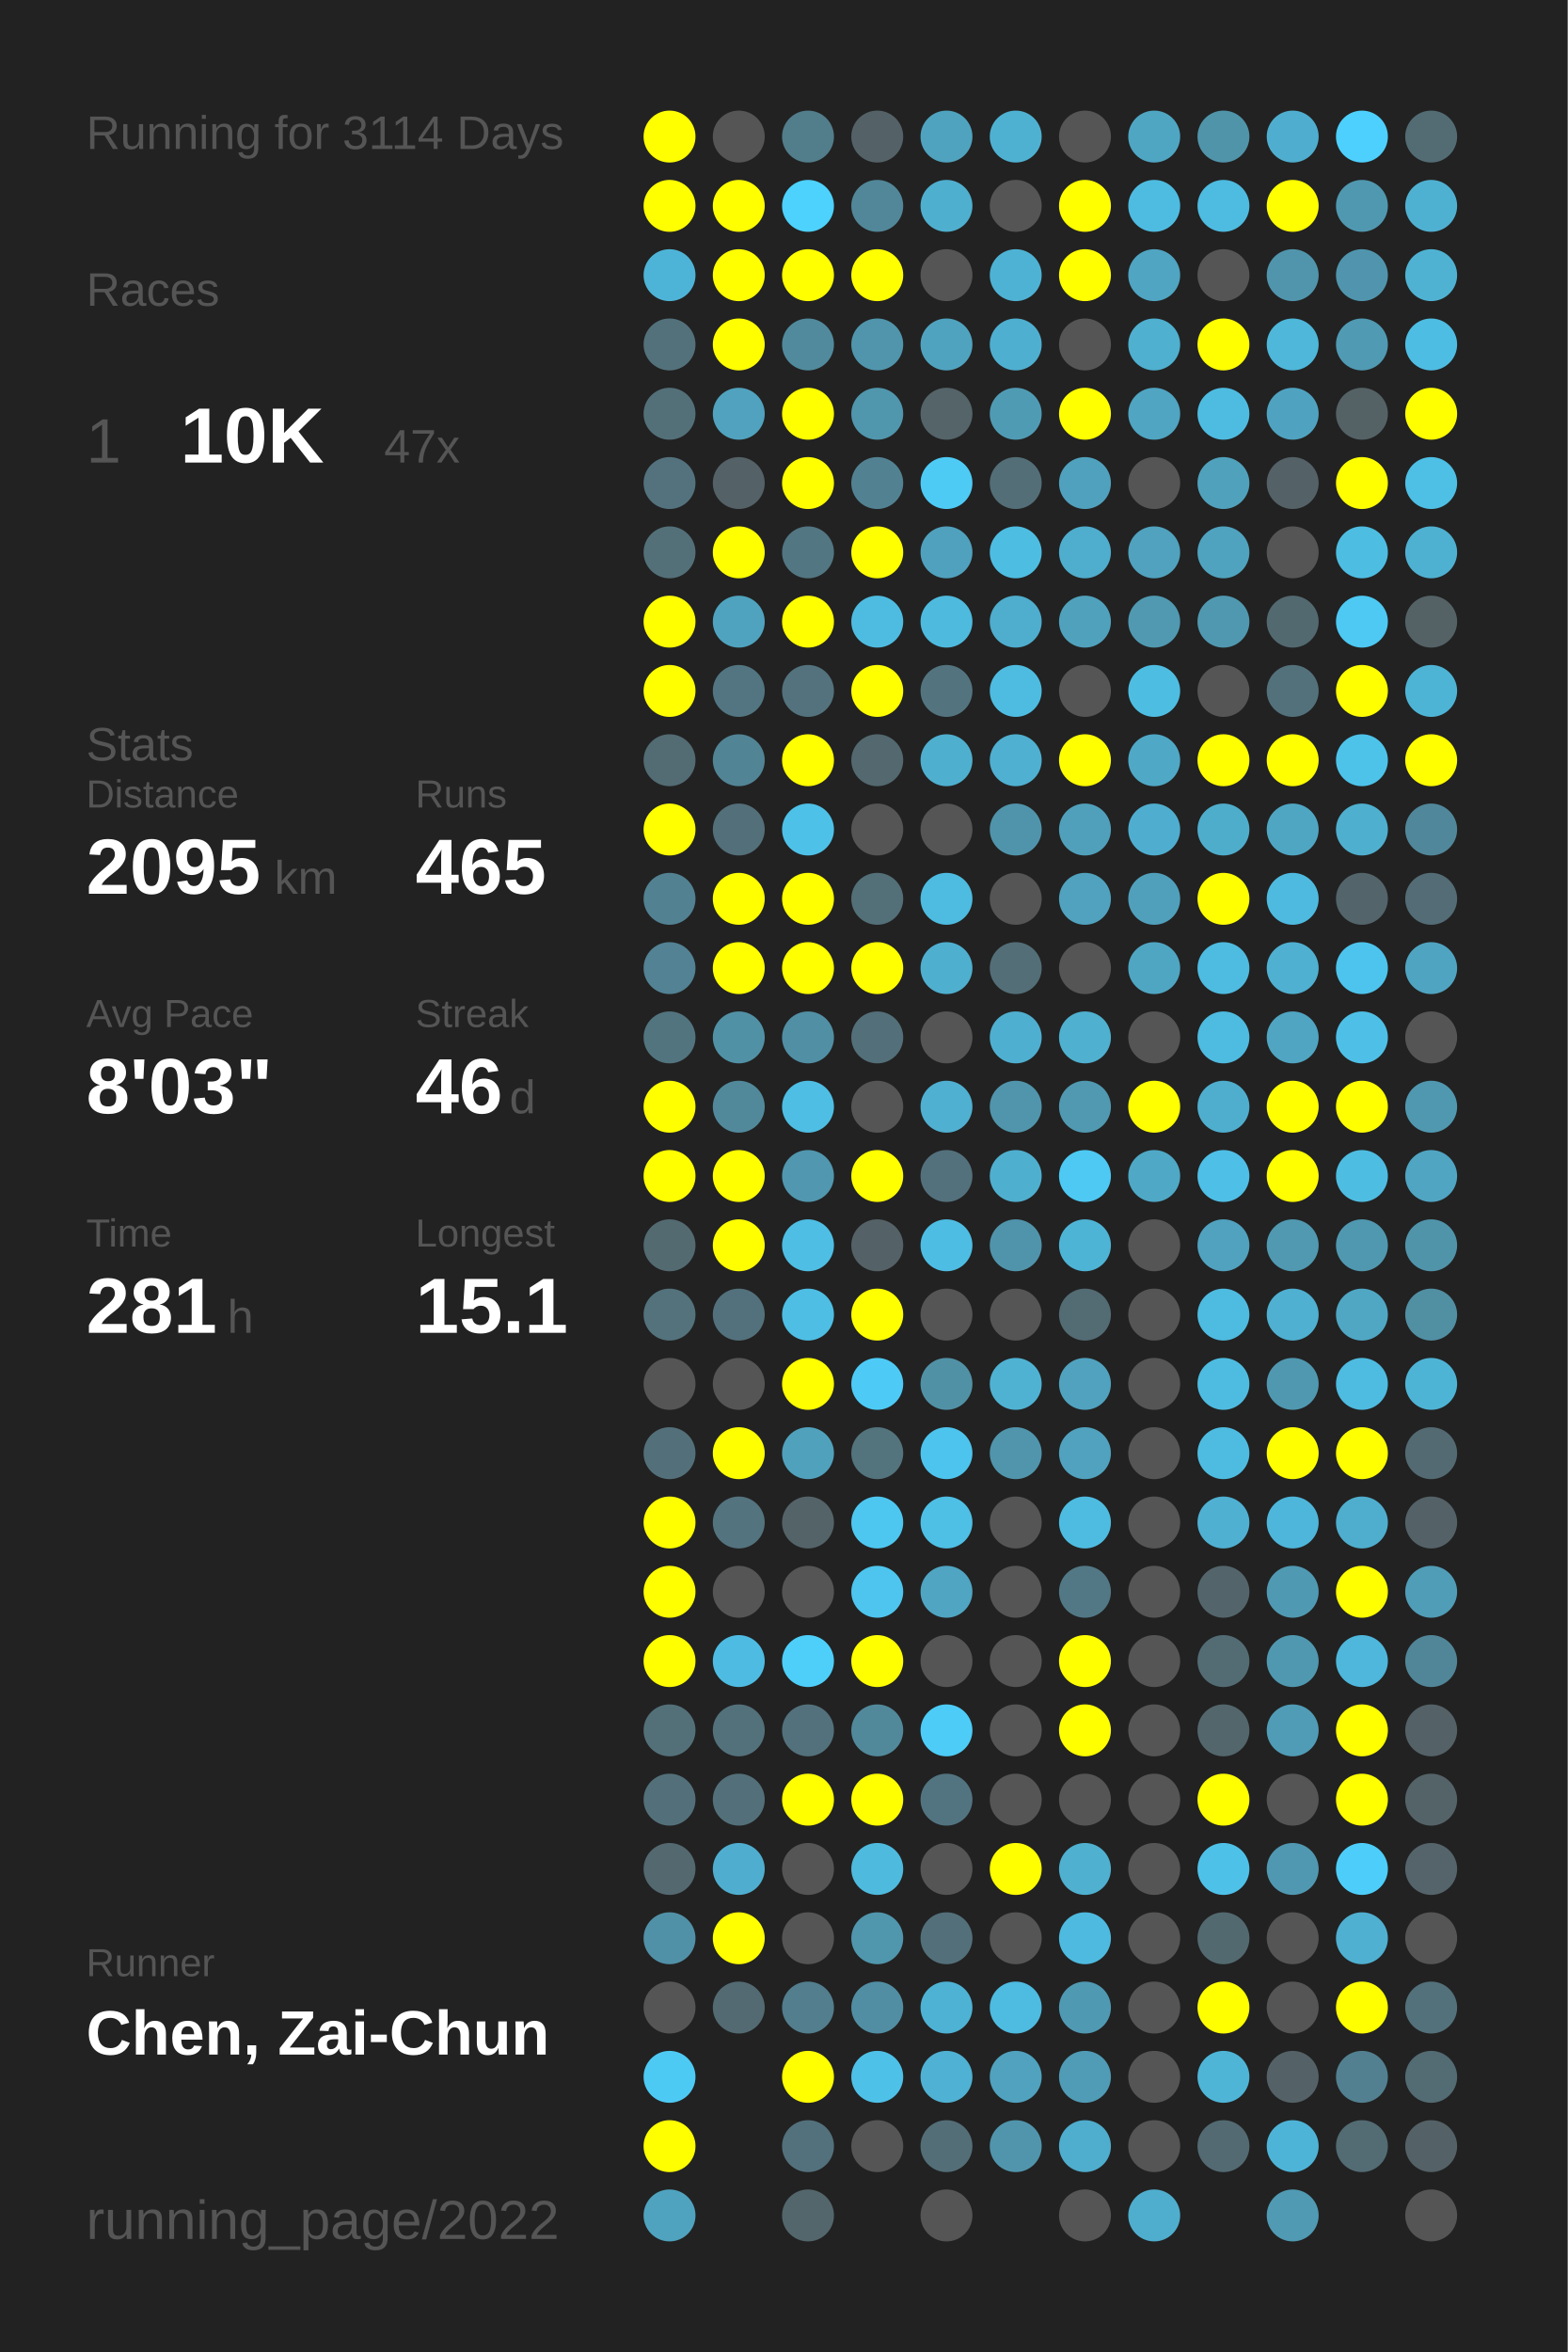
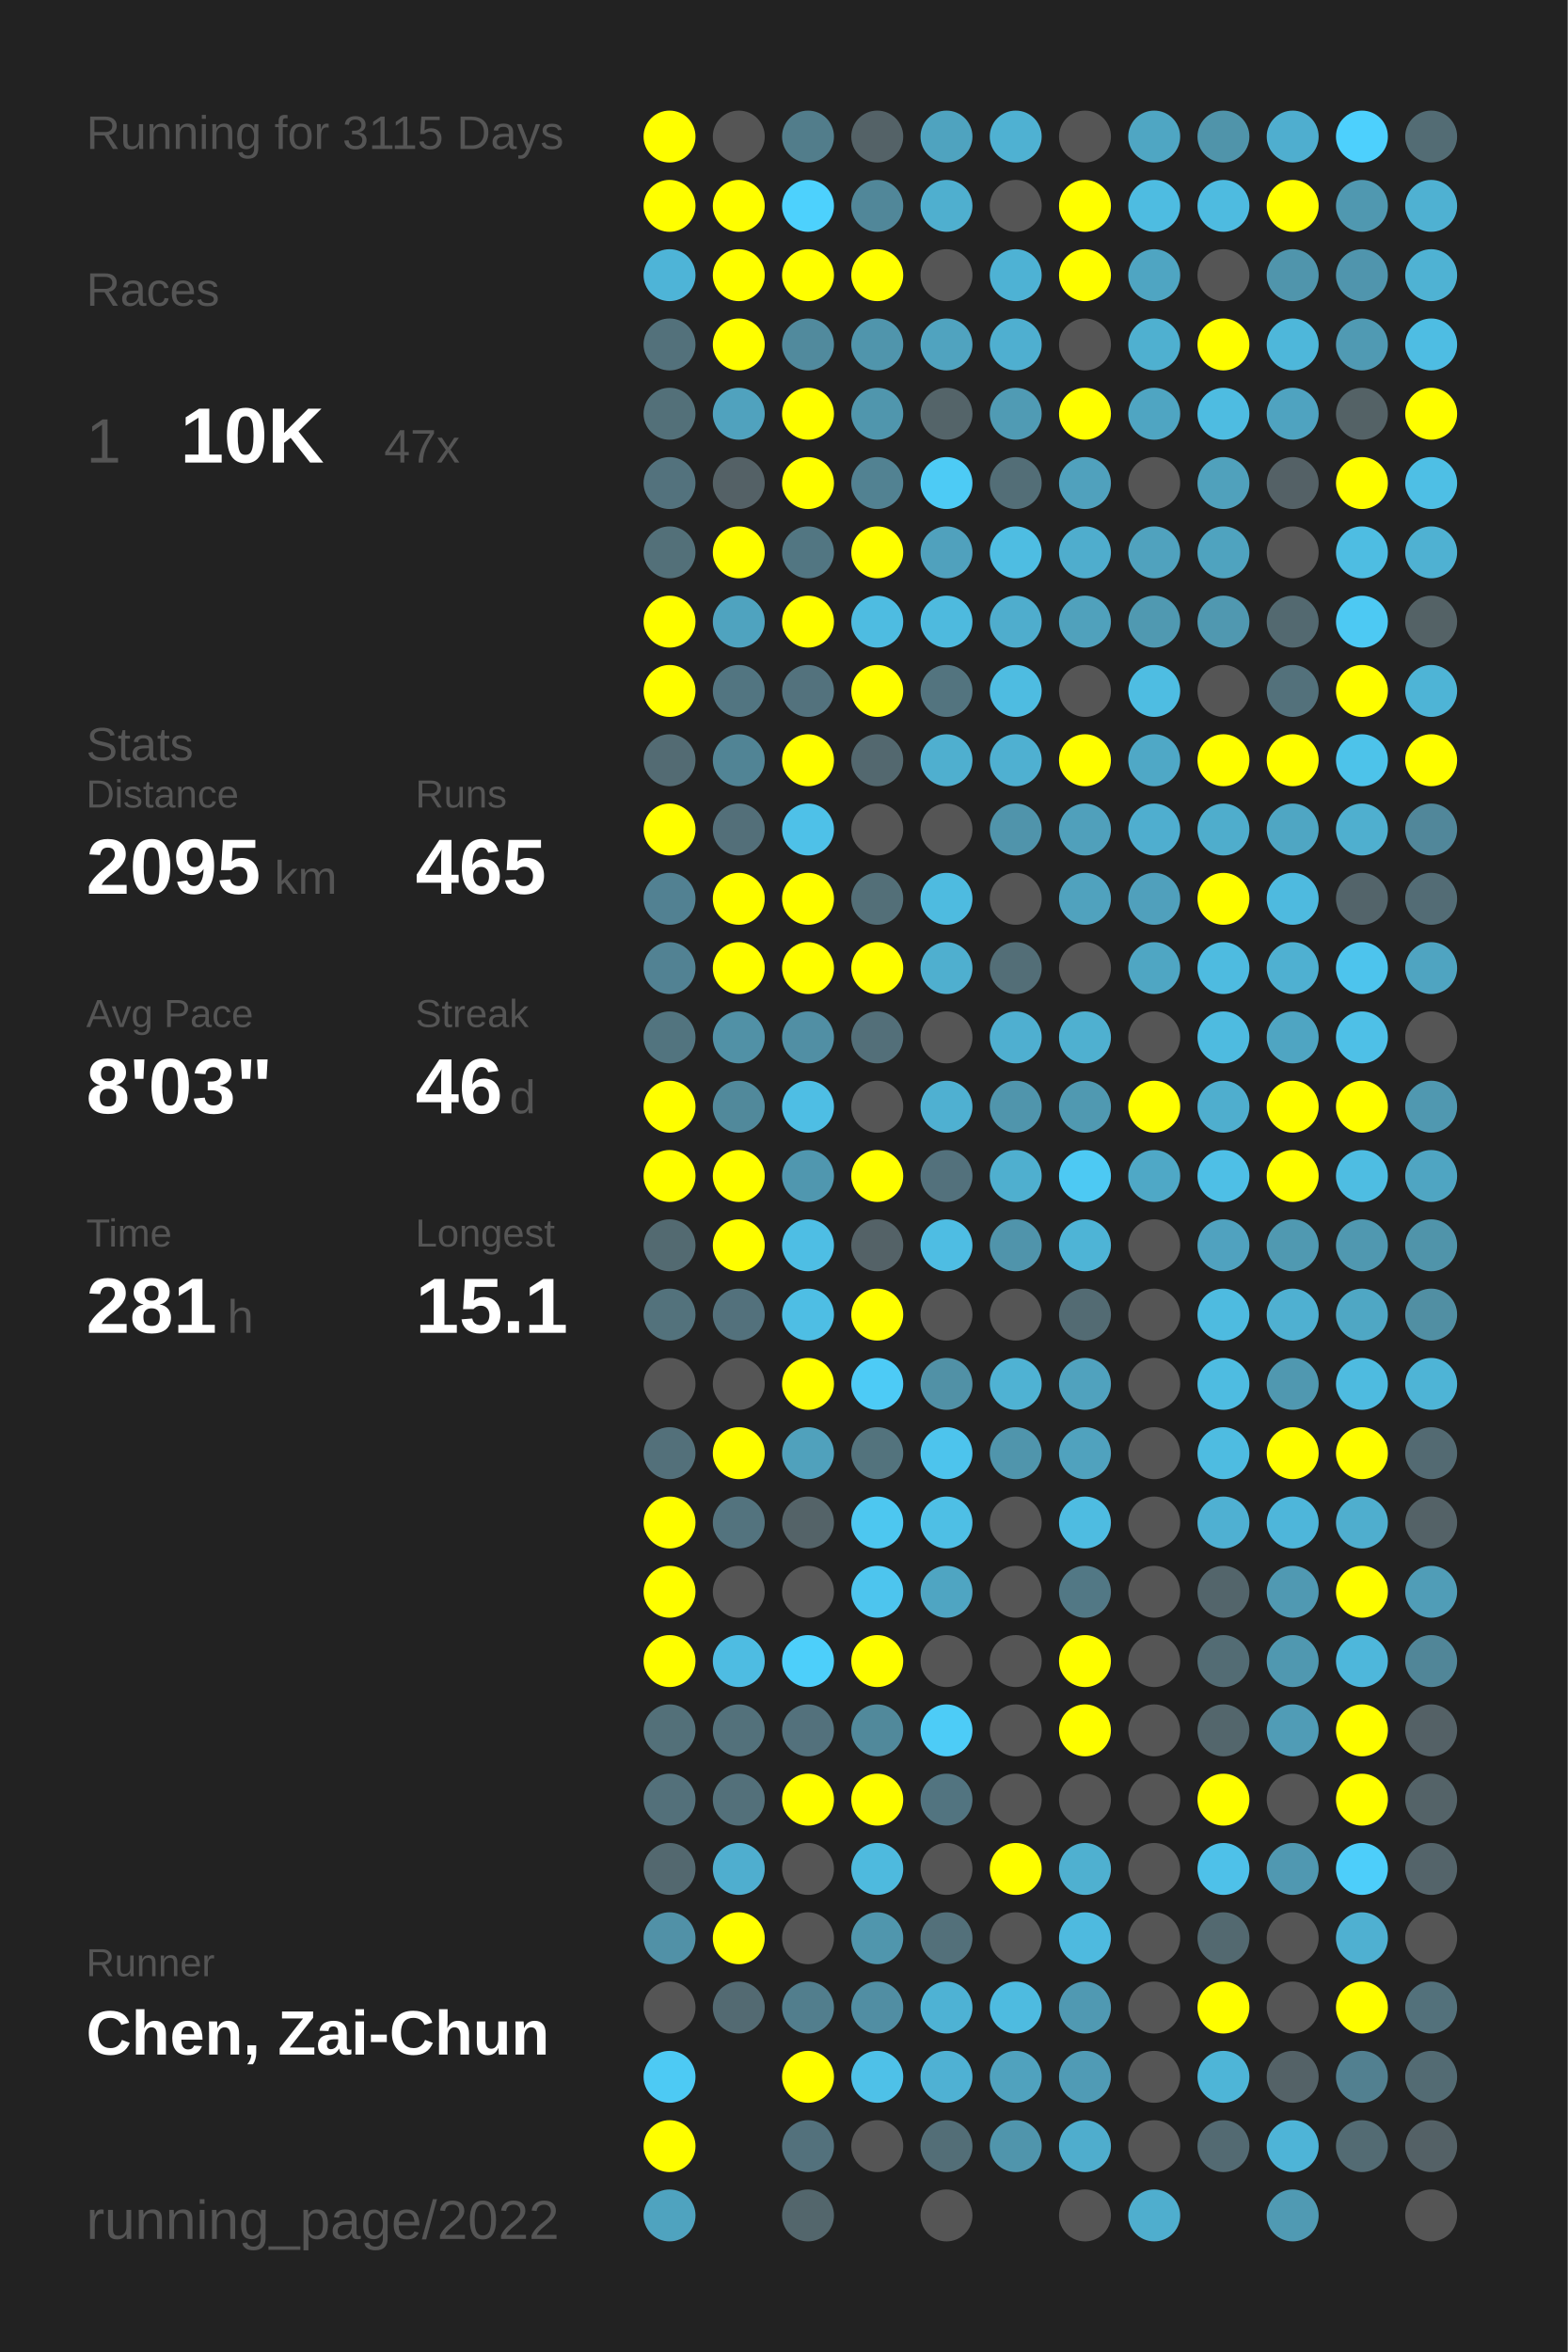
<svg xmlns="http://www.w3.org/2000/svg" baseProfile="full" height="300mm" version="1.1" viewBox="0,0,200,300" width="200mm">
  <defs />
  <rect fill="#222222" height="300" width="200" x="0" y="0" />
-   <text fill="#555555" style="font-size:6px; font-family:Arial;" x="11" y="19">Running for 3114 Days</text>
+   <text fill="#555555" style="font-size:6px; font-family:Arial;" x="11" y="19">Running for 3115 Days</text>
  <text fill="#555555" style="font-size:6px; font-family:Arial;" x="11" y="39">Races</text>
  <text fill="#555555" style="font-size:8px; font-family:Arial;" x="11" y="59">1</text>
  <text fill="#FFFFFF" style="font-size:10px; font-family:Arial; font-weight:bold;" x="23" y="59">10K</text>
  <text fill="#555555" style="font-size:6px; font-family:Arial;" x="49" y="59">47x</text>
  <text fill="#555555" style="font-size:6px; font-family:Arial;" x="11" y="97">Stats</text>
  <text fill="#555555" style="font-size:5px; font-family:Arial;" x="11" y="103">Distance</text>
  <text fill="#FFFFFF" style="font-size:10px; font-family:Arial; font-weight:bold;" x="11" y="114">2095</text>
  <text fill="#555555" style="font-size:6px; font-family:Arial;" x="35" y="114">km</text>
  <text fill="#555555" style="font-size:5px; font-family:Arial;" x="53" y="103">Runs</text>
  <text fill="#FFFFFF" style="font-size:10px; font-family:Arial; font-weight:bold;" x="53" y="114">465</text>
  <text fill="#555555" style="font-size:5px; font-family:Arial;" x="11" y="131">Avg Pace</text>
  <text fill="#FFFFFF" style="font-size:10px; font-family:Arial; font-weight:bold;" x="11" y="142">8'03"</text>
  <text fill="#555555" style="font-size:5px; font-family:Arial;" x="53" y="131">Streak</text>
  <text fill="#FFFFFF" style="font-size:10px; font-family:Arial; font-weight:bold;" x="53" y="142">46</text>
  <text fill="#555555" style="font-size:6px; font-family:Arial;" x="65" y="142">d</text>
  <text fill="#555555" style="font-size:5px; font-family:Arial;" x="11" y="159">Time</text>
  <text fill="#FFFFFF" style="font-size:10px; font-family:Arial; font-weight:bold;" x="11" y="170">281</text>
  <text fill="#555555" style="font-size:6px; font-family:Arial;" x="29" y="170">h</text>
  <text fill="#555555" style="font-size:5px; font-family:Arial;" x="53" y="159">Longest</text>
  <text fill="#FFFFFF" style="font-size:10px; font-family:Arial; font-weight:bold;" x="53" y="170">15.1</text>
  <text fill="#555555" style="font-size:5px; font-family:Arial;" x="11" y="252.065">Runner</text>
  <text fill="#FFFFFF" style="font-size:8px; font-family:Arial; font-weight:bold;" x="11" y="262.065">Chen, Zai-Chun</text>
  <text fill="#555555" style="font-size:7px; font-family:Arial;" x="11" y="285.581">running_page/2022</text>
  <circle cx="85.417" cy="17.419" fill="#FFFF00" r="3.312" />
  <circle cx="85.417" cy="26.258" fill="#FFFF00" r="3.312" />
  <circle cx="85.417" cy="35.097" fill="#4eb4d7" r="3.312" />
  <circle cx="85.417" cy="43.935" fill="#53717b" r="3.312" />
  <circle cx="85.417" cy="52.774" fill="#537079" r="3.312" />
  <circle cx="85.417" cy="61.613" fill="#53727d" r="3.312" />
  <circle cx="85.417" cy="70.452" fill="#537079" r="3.312" />
  <circle cx="85.417" cy="79.29" fill="#FFFF00" r="3.312" />
  <circle cx="85.417" cy="88.129" fill="#FFFF00" r="3.312" />
  <circle cx="85.417" cy="96.968" fill="#536b73" r="3.312" />
  <circle cx="85.417" cy="105.806" fill="#FFFF00" r="3.312" />
  <circle cx="85.417" cy="114.645" fill="#528192" r="3.312" />
  <circle cx="85.417" cy="123.484" fill="#528293" r="3.312" />
  <circle cx="85.417" cy="132.323" fill="#52747f" r="3.312" />
  <circle cx="85.417" cy="141.161" fill="#FFFF00" r="3.312" />
  <circle cx="85.417" cy="150" fill="#FFFF00" r="3.312" />
  <circle cx="85.417" cy="158.839" fill="#536a71" r="3.312" />
  <circle cx="85.417" cy="167.677" fill="#53727c" r="3.312" />
  <circle cx="85.417" cy="176.516" fill="#555555" r="3.312" />
  <circle cx="85.417" cy="185.355" fill="#53707a" r="3.312" />
  <circle cx="85.417" cy="194.194" fill="#FFFF00" r="3.312" />
  <circle cx="85.417" cy="203.032" fill="#FFFF00" r="3.312" />
  <circle cx="85.417" cy="211.871" fill="#FFFF00" r="3.312" />
  <circle cx="85.417" cy="220.71" fill="#537079" r="3.312" />
  <circle cx="85.417" cy="229.548" fill="#53707a" r="3.312" />
  <circle cx="85.417" cy="238.387" fill="#53686f" r="3.312" />
  <circle cx="85.417" cy="247.226" fill="#5191a7" r="3.312" />
  <circle cx="85.417" cy="256.065" fill="#555555" r="3.312" />
  <circle cx="85.417" cy="264.903" fill="#4dcaf4" r="3.312" />
  <circle cx="85.417" cy="273.742" fill="#FFFF00" r="3.312" />
  <circle cx="85.417" cy="282.581" fill="#4fa3bf" r="3.312" />
  <circle cx="94.25" cy="17.419" fill="#555555" r="3.312" />
  <circle cx="94.25" cy="26.258" fill="#FFFF00" r="3.312" />
  <circle cx="94.25" cy="35.097" fill="#FFFF00" r="3.312" />
  <circle cx="94.25" cy="43.935" fill="#FFFF00" r="3.312" />
  <circle cx="94.25" cy="52.774" fill="#50a2be" r="3.312" />
  <circle cx="94.25" cy="61.613" fill="#546166" r="3.312" />
  <circle cx="94.25" cy="70.452" fill="#FFFF00" r="3.312" />
  <circle cx="94.25" cy="79.29" fill="#4fa3bf" r="3.312" />
  <circle cx="94.25" cy="88.129" fill="#527581" r="3.312" />
  <circle cx="94.25" cy="96.968" fill="#518495" r="3.312" />
  <circle cx="94.25" cy="105.806" fill="#536f79" r="3.312" />
  <circle cx="94.25" cy="114.645" fill="#FFFF00" r="3.312" />
  <circle cx="94.25" cy="123.484" fill="#FFFF00" r="3.312" />
  <circle cx="94.25" cy="132.323" fill="#5191a6" r="3.312" />
  <circle cx="94.25" cy="141.161" fill="#51899b" r="3.312" />
  <circle cx="94.25" cy="150" fill="#FFFF00" r="3.312" />
  <circle cx="94.25" cy="158.839" fill="#FFFF00" r="3.312" />
  <circle cx="94.25" cy="167.677" fill="#53717c" r="3.312" />
  <circle cx="94.25" cy="176.516" fill="#555555" r="3.312" />
  <circle cx="94.25" cy="185.355" fill="#FFFF00" r="3.312" />
  <circle cx="94.25" cy="194.194" fill="#53737e" r="3.312" />
  <circle cx="94.25" cy="203.032" fill="#555555" r="3.312" />
  <circle cx="94.25" cy="211.871" fill="#4ebce2" r="3.312" />
  <circle cx="94.25" cy="220.71" fill="#53717b" r="3.312" />
  <circle cx="94.25" cy="229.548" fill="#53707a" r="3.312" />
  <circle cx="94.25" cy="238.387" fill="#4faecf" r="3.312" />
  <circle cx="94.25" cy="247.226" fill="#FFFF00" r="3.312" />
  <circle cx="94.25" cy="256.065" fill="#536a72" r="3.312" />
  <circle cx="103.083" cy="17.419" fill="#527d8b" r="3.312" />
  <circle cx="103.083" cy="26.258" fill="#4dd1fd" r="3.312" />
  <circle cx="103.083" cy="35.097" fill="#FFFF00" r="3.312" />
  <circle cx="103.083" cy="43.935" fill="#518a9d" r="3.312" />
  <circle cx="103.083" cy="52.774" fill="#FFFF00" r="3.312" />
  <circle cx="103.083" cy="61.613" fill="#FFFF00" r="3.312" />
  <circle cx="103.083" cy="70.452" fill="#527682" r="3.312" />
  <circle cx="103.083" cy="79.29" fill="#FFFF00" r="3.312" />
  <circle cx="103.083" cy="88.129" fill="#53727d" r="3.312" />
  <circle cx="103.083" cy="96.968" fill="#FFFF00" r="3.312" />
  <circle cx="103.083" cy="105.806" fill="#4ec1e8" r="3.312" />
  <circle cx="103.083" cy="114.645" fill="#FFFF00" r="3.312" />
  <circle cx="103.083" cy="123.484" fill="#FFFF00" r="3.312" />
  <circle cx="103.083" cy="132.323" fill="#518fa4" r="3.312" />
  <circle cx="103.083" cy="141.161" fill="#4ebee4" r="3.312" />
  <circle cx="103.083" cy="150" fill="#5097af" r="3.312" />
  <circle cx="103.083" cy="158.839" fill="#4ebee4" r="3.312" />
  <circle cx="103.083" cy="167.677" fill="#4ebee4" r="3.312" />
  <circle cx="103.083" cy="176.516" fill="#FFFF00" r="3.312" />
  <circle cx="103.083" cy="185.355" fill="#50a1bc" r="3.312" />
  <circle cx="103.083" cy="194.194" fill="#546368" r="3.312" />
  <circle cx="103.083" cy="203.032" fill="#555555" r="3.312" />
  <circle cx="103.083" cy="211.871" fill="#4dcffa" r="3.312" />
  <circle cx="103.083" cy="220.71" fill="#53717c" r="3.312" />
  <circle cx="103.083" cy="229.548" fill="#FFFF00" r="3.312" />
  <circle cx="103.083" cy="238.387" fill="#555555" r="3.312" />
  <circle cx="103.083" cy="247.226" fill="#555555" r="3.312" />
  <circle cx="103.083" cy="256.065" fill="#527e8d" r="3.312" />
  <circle cx="103.083" cy="264.903" fill="#FFFF00" r="3.312" />
  <circle cx="103.083" cy="273.742" fill="#53717c" r="3.312" />
  <circle cx="103.083" cy="282.581" fill="#53666c" r="3.312" />
  <circle cx="111.917" cy="17.419" fill="#546267" r="3.312" />
  <circle cx="111.917" cy="26.258" fill="#518799" r="3.312" />
  <circle cx="111.917" cy="35.097" fill="#FFFF00" r="3.312" />
  <circle cx="111.917" cy="43.935" fill="#5095ac" r="3.312" />
  <circle cx="111.917" cy="52.774" fill="#5096ad" r="3.312" />
  <circle cx="111.917" cy="61.613" fill="#528292" r="3.312" />
  <circle cx="111.917" cy="70.452" fill="#FFFF00" r="3.312" />
  <circle cx="111.917" cy="79.29" fill="#4ebce1" r="3.312" />
  <circle cx="111.917" cy="88.129" fill="#FFFF00" r="3.312" />
  <circle cx="111.917" cy="96.968" fill="#53686f" r="3.312" />
  <circle cx="111.917" cy="105.806" fill="#555555" r="3.312" />
  <circle cx="111.917" cy="114.645" fill="#536f78" r="3.312" />
  <circle cx="111.917" cy="123.484" fill="#FFFF00" r="3.312" />
  <circle cx="111.917" cy="132.323" fill="#536f79" r="3.312" />
  <circle cx="111.917" cy="141.161" fill="#555555" r="3.312" />
  <circle cx="111.917" cy="150" fill="#FFFF00" r="3.312" />
  <circle cx="111.917" cy="158.839" fill="#546267" r="3.312" />
  <circle cx="111.917" cy="167.677" fill="#FFFF00" r="3.312" />
  <circle cx="111.917" cy="176.516" fill="#4dcbf6" r="3.312" />
  <circle cx="111.917" cy="185.355" fill="#53737d" r="3.312" />
  <circle cx="111.917" cy="194.194" fill="#4dc7f0" r="3.312" />
  <circle cx="111.917" cy="203.032" fill="#4dc5ee" r="3.312" />
  <circle cx="111.917" cy="211.871" fill="#FFFF00" r="3.312" />
  <circle cx="111.917" cy="220.71" fill="#51899b" r="3.312" />
  <circle cx="111.917" cy="229.548" fill="#FFFF00" r="3.312" />
  <circle cx="111.917" cy="238.387" fill="#4ebade" r="3.312" />
  <circle cx="111.917" cy="247.226" fill="#5096ad" r="3.312" />
  <circle cx="111.917" cy="256.065" fill="#518ea3" r="3.312" />
  <circle cx="111.917" cy="264.903" fill="#4ec1e8" r="3.312" />
  <circle cx="111.917" cy="273.742" fill="#555555" r="3.312" />
  <circle cx="120.75" cy="17.419" fill="#4fa3bf" r="3.312" />
  <circle cx="120.75" cy="26.258" fill="#4fafcf" r="3.312" />
  <circle cx="120.75" cy="35.097" fill="#555555" r="3.312" />
  <circle cx="120.75" cy="43.935" fill="#50a3bf" r="3.312" />
  <circle cx="120.75" cy="52.774" fill="#546469" r="3.312" />
  <circle cx="120.75" cy="61.613" fill="#4dcbf5" r="3.312" />
  <circle cx="120.75" cy="70.452" fill="#50a1bd" r="3.312" />
  <circle cx="120.75" cy="79.29" fill="#4ebade" r="3.312" />
  <circle cx="120.75" cy="88.129" fill="#53747f" r="3.312" />
  <circle cx="120.75" cy="96.968" fill="#4fafcf" r="3.312" />
  <circle cx="120.75" cy="105.806" fill="#555555" r="3.312" />
  <circle cx="120.75" cy="114.645" fill="#4ebbe0" r="3.312" />
  <circle cx="120.75" cy="123.484" fill="#4fafcf" r="3.312" />
  <circle cx="120.75" cy="132.323" fill="#555555" r="3.312" />
  <circle cx="120.75" cy="141.161" fill="#4fb0d1" r="3.312" />
  <circle cx="120.75" cy="150" fill="#53717c" r="3.312" />
  <circle cx="120.75" cy="158.839" fill="#4ebde3" r="3.312" />
  <circle cx="120.75" cy="167.677" fill="#555555" r="3.312" />
  <circle cx="120.75" cy="176.516" fill="#5191a6" r="3.312" />
  <circle cx="120.75" cy="185.355" fill="#4dc4ed" r="3.312" />
  <circle cx="120.75" cy="194.194" fill="#4ebfe5" r="3.312" />
  <circle cx="120.75" cy="203.032" fill="#4fa5c2" r="3.312" />
  <circle cx="120.75" cy="211.871" fill="#555555" r="3.312" />
  <circle cx="120.75" cy="220.71" fill="#4dccf7" r="3.312" />
  <circle cx="120.75" cy="229.548" fill="#527480" r="3.312" />
  <circle cx="120.75" cy="238.387" fill="#555555" r="3.312" />
  <circle cx="120.75" cy="247.226" fill="#53707a" r="3.312" />
  <circle cx="120.75" cy="256.065" fill="#4eb2d4" r="3.312" />
  <circle cx="120.75" cy="264.903" fill="#4fb1d3" r="3.312" />
  <circle cx="120.75" cy="273.742" fill="#536e77" r="3.312" />
  <circle cx="120.75" cy="282.581" fill="#555555" r="3.312" />
  <circle cx="129.583" cy="17.419" fill="#4fb1d2" r="3.312" />
  <circle cx="129.583" cy="26.258" fill="#555555" r="3.312" />
  <circle cx="129.583" cy="35.097" fill="#4eb2d4" r="3.312" />
  <circle cx="129.583" cy="43.935" fill="#4fafd0" r="3.312" />
  <circle cx="129.583" cy="52.774" fill="#509bb4" r="3.312" />
  <circle cx="129.583" cy="61.613" fill="#536e77" r="3.312" />
  <circle cx="129.583" cy="70.452" fill="#4ebde2" r="3.312" />
  <circle cx="129.583" cy="79.29" fill="#4fadcd" r="3.312" />
  <circle cx="129.583" cy="88.129" fill="#4ebce1" r="3.312" />
  <circle cx="129.583" cy="96.968" fill="#4fb0d1" r="3.312" />
  <circle cx="129.583" cy="105.806" fill="#5094ab" r="3.312" />
  <circle cx="129.583" cy="114.645" fill="#555555" r="3.312" />
  <circle cx="129.583" cy="123.484" fill="#536e77" r="3.312" />
  <circle cx="129.583" cy="132.323" fill="#4fafd0" r="3.312" />
  <circle cx="129.583" cy="141.161" fill="#5095ac" r="3.312" />
  <circle cx="129.583" cy="150" fill="#4fafcf" r="3.312" />
  <circle cx="129.583" cy="158.839" fill="#5094ab" r="3.312" />
  <circle cx="129.583" cy="167.677" fill="#555555" r="3.312" />
  <circle cx="129.583" cy="176.516" fill="#4fb2d3" r="3.312" />
  <circle cx="129.583" cy="185.355" fill="#5095ac" r="3.312" />
  <circle cx="129.583" cy="194.194" fill="#555555" r="3.312" />
  <circle cx="129.583" cy="203.032" fill="#555555" r="3.312" />
  <circle cx="129.583" cy="211.871" fill="#555555" r="3.312" />
  <circle cx="129.583" cy="220.71" fill="#555555" r="3.312" />
  <circle cx="129.583" cy="229.548" fill="#555555" r="3.312" />
  <circle cx="129.583" cy="238.387" fill="#FFFF00" r="3.312" />
  <circle cx="129.583" cy="247.226" fill="#555555" r="3.312" />
  <circle cx="129.583" cy="256.065" fill="#4ebbe0" r="3.312" />
  <circle cx="129.583" cy="264.903" fill="#50a2be" r="3.312" />
  <circle cx="129.583" cy="273.742" fill="#5095ac" r="3.312" />
  <circle cx="138.417" cy="17.419" fill="#555555" r="3.312" />
  <circle cx="138.417" cy="26.258" fill="#FFFF00" r="3.312" />
  <circle cx="138.417" cy="35.097" fill="#FFFF00" r="3.312" />
  <circle cx="138.417" cy="43.935" fill="#555555" r="3.312" />
  <circle cx="138.417" cy="52.774" fill="#FFFF00" r="3.312" />
  <circle cx="138.417" cy="61.613" fill="#50a1bd" r="3.312" />
  <circle cx="138.417" cy="70.452" fill="#4fadcd" r="3.312" />
  <circle cx="138.417" cy="79.29" fill="#50a1bc" r="3.312" />
  <circle cx="138.417" cy="88.129" fill="#555555" r="3.312" />
  <circle cx="138.417" cy="96.968" fill="#FFFF00" r="3.312" />
  <circle cx="138.417" cy="105.806" fill="#50a0bb" r="3.312" />
  <circle cx="138.417" cy="114.645" fill="#50a2be" r="3.312" />
  <circle cx="138.417" cy="123.484" fill="#555555" r="3.312" />
  <circle cx="138.417" cy="132.323" fill="#4fb0d0" r="3.312" />
  <circle cx="138.417" cy="141.161" fill="#5099b1" r="3.312" />
  <circle cx="138.417" cy="150" fill="#4dc9f3" r="3.312" />
  <circle cx="138.417" cy="158.839" fill="#4eb4d6" r="3.312" />
  <circle cx="138.417" cy="167.677" fill="#536b73" r="3.312" />
  <circle cx="138.417" cy="176.516" fill="#50a2be" r="3.312" />
  <circle cx="138.417" cy="185.355" fill="#50a2be" r="3.312" />
  <circle cx="138.417" cy="194.194" fill="#4ebce1" r="3.312" />
  <circle cx="138.417" cy="203.032" fill="#527885" r="3.312" />
  <circle cx="138.417" cy="211.871" fill="#FFFF00" r="3.312" />
  <circle cx="138.417" cy="220.71" fill="#FFFF00" r="3.312" />
  <circle cx="138.417" cy="229.548" fill="#555555" r="3.312" />
  <circle cx="138.417" cy="238.387" fill="#4fb0d0" r="3.312" />
  <circle cx="138.417" cy="247.226" fill="#4ebadf" r="3.312" />
  <circle cx="138.417" cy="256.065" fill="#5099b2" r="3.312" />
  <circle cx="138.417" cy="264.903" fill="#509bb5" r="3.312" />
  <circle cx="138.417" cy="273.742" fill="#4fadcd" r="3.312" />
  <circle cx="138.417" cy="282.581" fill="#555555" r="3.312" />
  <circle cx="147.25" cy="17.419" fill="#4fa6c3" r="3.312" />
  <circle cx="147.25" cy="26.258" fill="#4ebce1" r="3.312" />
  <circle cx="147.25" cy="35.097" fill="#4fa5c2" r="3.312" />
  <circle cx="147.25" cy="43.935" fill="#4fb0d0" r="3.312" />
  <circle cx="147.25" cy="52.774" fill="#4fa5c2" r="3.312" />
  <circle cx="147.25" cy="61.613" fill="#555555" r="3.312" />
  <circle cx="147.25" cy="70.452" fill="#50a2be" r="3.312" />
  <circle cx="147.25" cy="79.29" fill="#5099b1" r="3.312" />
  <circle cx="147.25" cy="88.129" fill="#4ebde2" r="3.312" />
  <circle cx="147.25" cy="96.968" fill="#4fa8c6" r="3.312" />
  <circle cx="147.25" cy="105.806" fill="#4faecf" r="3.312" />
  <circle cx="147.25" cy="114.645" fill="#50a0bc" r="3.312" />
  <circle cx="147.25" cy="123.484" fill="#4fa6c3" r="3.312" />
  <circle cx="147.25" cy="132.323" fill="#555555" r="3.312" />
  <circle cx="147.25" cy="141.161" fill="#FFFF00" r="3.312" />
  <circle cx="147.25" cy="150" fill="#4fa8c6" r="3.312" />
  <circle cx="147.25" cy="158.839" fill="#555555" r="3.312" />
  <circle cx="147.25" cy="167.677" fill="#555555" r="3.312" />
  <circle cx="147.25" cy="176.516" fill="#555555" r="3.312" />
  <circle cx="147.25" cy="185.355" fill="#555555" r="3.312" />
  <circle cx="147.25" cy="194.194" fill="#555555" r="3.312" />
  <circle cx="147.25" cy="203.032" fill="#555555" r="3.312" />
  <circle cx="147.25" cy="211.871" fill="#555555" r="3.312" />
  <circle cx="147.25" cy="220.71" fill="#555555" r="3.312" />
  <circle cx="147.25" cy="229.548" fill="#555555" r="3.312" />
  <circle cx="147.25" cy="238.387" fill="#555555" r="3.312" />
  <circle cx="147.25" cy="247.226" fill="#555555" r="3.312" />
  <circle cx="147.25" cy="256.065" fill="#555555" r="3.312" />
  <circle cx="147.25" cy="264.903" fill="#555555" r="3.312" />
  <circle cx="147.25" cy="273.742" fill="#555555" r="3.312" />
  <circle cx="147.25" cy="282.581" fill="#4faece" r="3.312" />
  <circle cx="156.083" cy="17.419" fill="#5094aa" r="3.312" />
  <circle cx="156.083" cy="26.258" fill="#4ebbe0" r="3.312" />
  <circle cx="156.083" cy="35.097" fill="#555555" r="3.312" />
  <circle cx="156.083" cy="43.935" fill="#FFFF00" r="3.312" />
  <circle cx="156.083" cy="52.774" fill="#4ebce1" r="3.312" />
  <circle cx="156.083" cy="61.613" fill="#50a1bc" r="3.312" />
  <circle cx="156.083" cy="70.452" fill="#4fa3bf" r="3.312" />
  <circle cx="156.083" cy="79.29" fill="#5098b0" r="3.312" />
  <circle cx="156.083" cy="88.129" fill="#555555" r="3.312" />
  <circle cx="156.083" cy="96.968" fill="#FFFF00" r="3.312" />
  <circle cx="156.083" cy="105.806" fill="#4fadcc" r="3.312" />
  <circle cx="156.083" cy="114.645" fill="#FFFF00" r="3.312" />
  <circle cx="156.083" cy="123.484" fill="#4ebbe0" r="3.312" />
  <circle cx="156.083" cy="132.323" fill="#4ebbe0" r="3.312" />
  <circle cx="156.083" cy="141.161" fill="#4faece" r="3.312" />
  <circle cx="156.083" cy="150" fill="#4ebfe6" r="3.312" />
  <circle cx="156.083" cy="158.839" fill="#50a2bf" r="3.312" />
  <circle cx="156.083" cy="167.677" fill="#4ebbe0" r="3.312" />
  <circle cx="156.083" cy="176.516" fill="#4ebce1" r="3.312" />
  <circle cx="156.083" cy="185.355" fill="#4ebce1" r="3.312" />
  <circle cx="156.083" cy="194.194" fill="#4fb0d2" r="3.312" />
  <circle cx="156.083" cy="203.032" fill="#53656b" r="3.312" />
  <circle cx="156.083" cy="211.871" fill="#536c74" r="3.312" />
  <circle cx="156.083" cy="220.71" fill="#53666c" r="3.312" />
  <circle cx="156.083" cy="229.548" fill="#FFFF00" r="3.312" />
  <circle cx="156.083" cy="238.387" fill="#4ec1e9" r="3.312" />
  <circle cx="156.083" cy="247.226" fill="#536970" r="3.312" />
  <circle cx="156.083" cy="256.065" fill="#FFFF00" r="3.312" />
  <circle cx="156.083" cy="264.903" fill="#4eb5d7" r="3.312" />
  <circle cx="156.083" cy="273.742" fill="#536a72" r="3.312" />
  <circle cx="164.917" cy="17.419" fill="#4faecf" r="3.312" />
  <circle cx="164.917" cy="26.258" fill="#FFFF00" r="3.312" />
  <circle cx="164.917" cy="35.097" fill="#5095ac" r="3.312" />
  <circle cx="164.917" cy="43.935" fill="#4eb7da" r="3.312" />
  <circle cx="164.917" cy="52.774" fill="#4fa3c0" r="3.312" />
  <circle cx="164.917" cy="61.613" fill="#546166" r="3.312" />
  <circle cx="164.917" cy="70.452" fill="#555555" r="3.312" />
  <circle cx="164.917" cy="79.29" fill="#536970" r="3.312" />
  <circle cx="164.917" cy="88.129" fill="#53717b" r="3.312" />
  <circle cx="164.917" cy="96.968" fill="#FFFF00" r="3.312" />
  <circle cx="164.917" cy="105.806" fill="#4fa6c3" r="3.312" />
  <circle cx="164.917" cy="114.645" fill="#4ebadf" r="3.312" />
  <circle cx="164.917" cy="123.484" fill="#4fb0d1" r="3.312" />
  <circle cx="164.917" cy="132.323" fill="#4fa5c2" r="3.312" />
  <circle cx="164.917" cy="141.161" fill="#FFFF00" r="3.312" />
  <circle cx="164.917" cy="150" fill="#FFFF00" r="3.312" />
  <circle cx="164.917" cy="158.839" fill="#5099b1" r="3.312" />
  <circle cx="164.917" cy="167.677" fill="#4fb0d1" r="3.312" />
  <circle cx="164.917" cy="176.516" fill="#5098b0" r="3.312" />
  <circle cx="164.917" cy="185.355" fill="#FFFF00" r="3.312" />
  <circle cx="164.917" cy="194.194" fill="#4eb6da" r="3.312" />
  <circle cx="164.917" cy="203.032" fill="#5099b2" r="3.312" />
  <circle cx="164.917" cy="211.871" fill="#5098b0" r="3.312" />
  <circle cx="164.917" cy="220.71" fill="#509cb6" r="3.312" />
  <circle cx="164.917" cy="229.548" fill="#555555" r="3.312" />
  <circle cx="164.917" cy="238.387" fill="#5098b1" r="3.312" />
  <circle cx="164.917" cy="247.226" fill="#555555" r="3.312" />
  <circle cx="164.917" cy="256.065" fill="#555555" r="3.312" />
  <circle cx="164.917" cy="264.903" fill="#546267" r="3.312" />
  <circle cx="164.917" cy="273.742" fill="#4eb4d7" r="3.312" />
  <circle cx="164.917" cy="282.581" fill="#509ab3" r="3.312" />
  <circle cx="173.75" cy="17.419" fill="#4dd0fd" r="3.312" />
  <circle cx="173.75" cy="26.258" fill="#5098b0" r="3.312" />
  <circle cx="173.75" cy="35.097" fill="#5095ad" r="3.312" />
  <circle cx="173.75" cy="43.935" fill="#509ab3" r="3.312" />
  <circle cx="173.75" cy="52.774" fill="#546266" r="3.312" />
  <circle cx="173.75" cy="61.613" fill="#FFFF00" r="3.312" />
  <circle cx="173.75" cy="70.452" fill="#4ebde2" r="3.312" />
  <circle cx="173.75" cy="79.29" fill="#4dc9f3" r="3.312" />
  <circle cx="173.75" cy="88.129" fill="#FFFF00" r="3.312" />
  <circle cx="173.75" cy="96.968" fill="#4dc3ea" r="3.312" />
  <circle cx="173.75" cy="105.806" fill="#4fafcf" r="3.312" />
  <circle cx="173.75" cy="114.645" fill="#53646a" r="3.312" />
  <circle cx="173.75" cy="123.484" fill="#4dc4ed" r="3.312" />
  <circle cx="173.75" cy="132.323" fill="#4ec0e7" r="3.312" />
  <circle cx="173.75" cy="141.161" fill="#FFFF00" r="3.312" />
  <circle cx="173.75" cy="150" fill="#4ebde2" r="3.312" />
  <circle cx="173.75" cy="158.839" fill="#5098b0" r="3.312" />
  <circle cx="173.75" cy="167.677" fill="#4fa7c4" r="3.312" />
  <circle cx="173.75" cy="176.516" fill="#4ebbe0" r="3.312" />
  <circle cx="173.75" cy="185.355" fill="#FFFF00" r="3.312" />
  <circle cx="173.75" cy="194.194" fill="#4faece" r="3.312" />
  <circle cx="173.75" cy="203.032" fill="#FFFF00" r="3.312" />
  <circle cx="173.75" cy="211.871" fill="#4eb7db" r="3.312" />
  <circle cx="173.75" cy="220.71" fill="#FFFF00" r="3.312" />
  <circle cx="173.75" cy="229.548" fill="#FFFF00" r="3.312" />
  <circle cx="173.75" cy="238.387" fill="#4dcefa" r="3.312" />
  <circle cx="173.75" cy="247.226" fill="#4fb0d1" r="3.312" />
  <circle cx="173.75" cy="256.065" fill="#FFFF00" r="3.312" />
  <circle cx="173.75" cy="264.903" fill="#528090" r="3.312" />
  <circle cx="173.75" cy="273.742" fill="#536b73" r="3.312" />
  <circle cx="182.583" cy="17.419" fill="#536c74" r="3.312" />
  <circle cx="182.583" cy="26.258" fill="#4fb1d2" r="3.312" />
  <circle cx="182.583" cy="35.097" fill="#4fb2d3" r="3.312" />
  <circle cx="182.583" cy="43.935" fill="#4ebde3" r="3.312" />
  <circle cx="182.583" cy="52.774" fill="#FFFF00" r="3.312" />
  <circle cx="182.583" cy="61.613" fill="#4ebfe5" r="3.312" />
  <circle cx="182.583" cy="70.452" fill="#4fb1d2" r="3.312" />
  <circle cx="182.583" cy="79.29" fill="#546266" r="3.312" />
  <circle cx="182.583" cy="88.129" fill="#4eb4d6" r="3.312" />
  <circle cx="182.583" cy="96.968" fill="#FFFF00" r="3.312" />
  <circle cx="182.583" cy="105.806" fill="#51879a" r="3.312" />
  <circle cx="182.583" cy="114.645" fill="#536c75" r="3.312" />
  <circle cx="182.583" cy="123.484" fill="#4fa4c1" r="3.312" />
  <circle cx="182.583" cy="132.323" fill="#555555" r="3.312" />
  <circle cx="182.583" cy="141.161" fill="#5098b0" r="3.312" />
  <circle cx="182.583" cy="150" fill="#4fa5c2" r="3.312" />
  <circle cx="182.583" cy="158.839" fill="#5094aa" r="3.312" />
  <circle cx="182.583" cy="167.677" fill="#518fa3" r="3.312" />
  <circle cx="182.583" cy="176.516" fill="#4eb4d6" r="3.312" />
  <circle cx="182.583" cy="185.355" fill="#536a72" r="3.312" />
  <circle cx="182.583" cy="194.194" fill="#546267" r="3.312" />
  <circle cx="182.583" cy="203.032" fill="#509db7" r="3.312" />
  <circle cx="182.583" cy="211.871" fill="#518698" r="3.312" />
  <circle cx="182.583" cy="220.71" fill="#546166" r="3.312" />
  <circle cx="182.583" cy="229.548" fill="#546368" r="3.312" />
  <circle cx="182.583" cy="238.387" fill="#54646a" r="3.312" />
  <circle cx="182.583" cy="247.226" fill="#555555" r="3.312" />
  <circle cx="182.583" cy="256.065" fill="#53717b" r="3.312" />
  <circle cx="182.583" cy="264.903" fill="#536b73" r="3.312" />
  <circle cx="182.583" cy="273.742" fill="#546166" r="3.312" />
  <circle cx="182.583" cy="282.581" fill="#555555" r="3.312" />
</svg>
